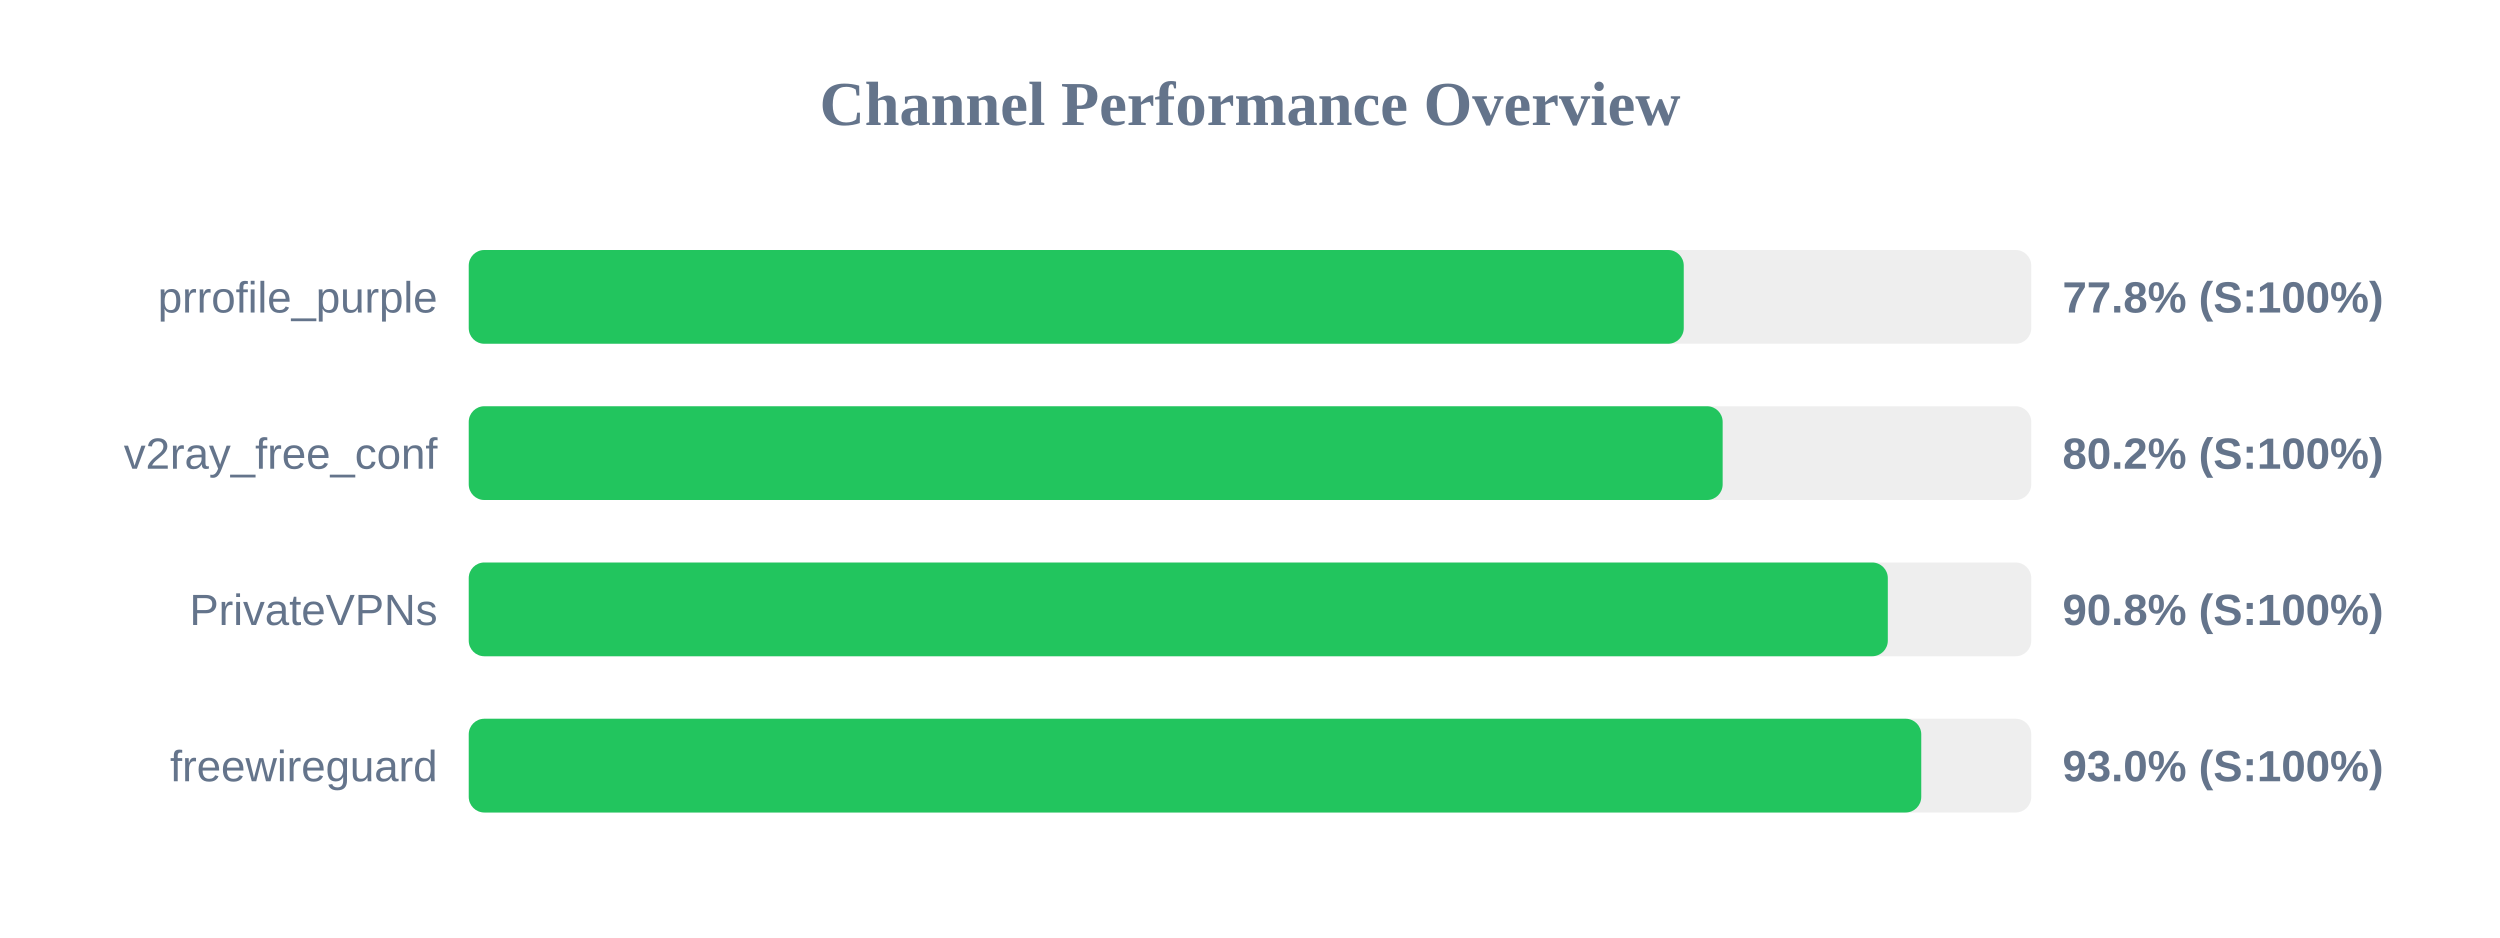
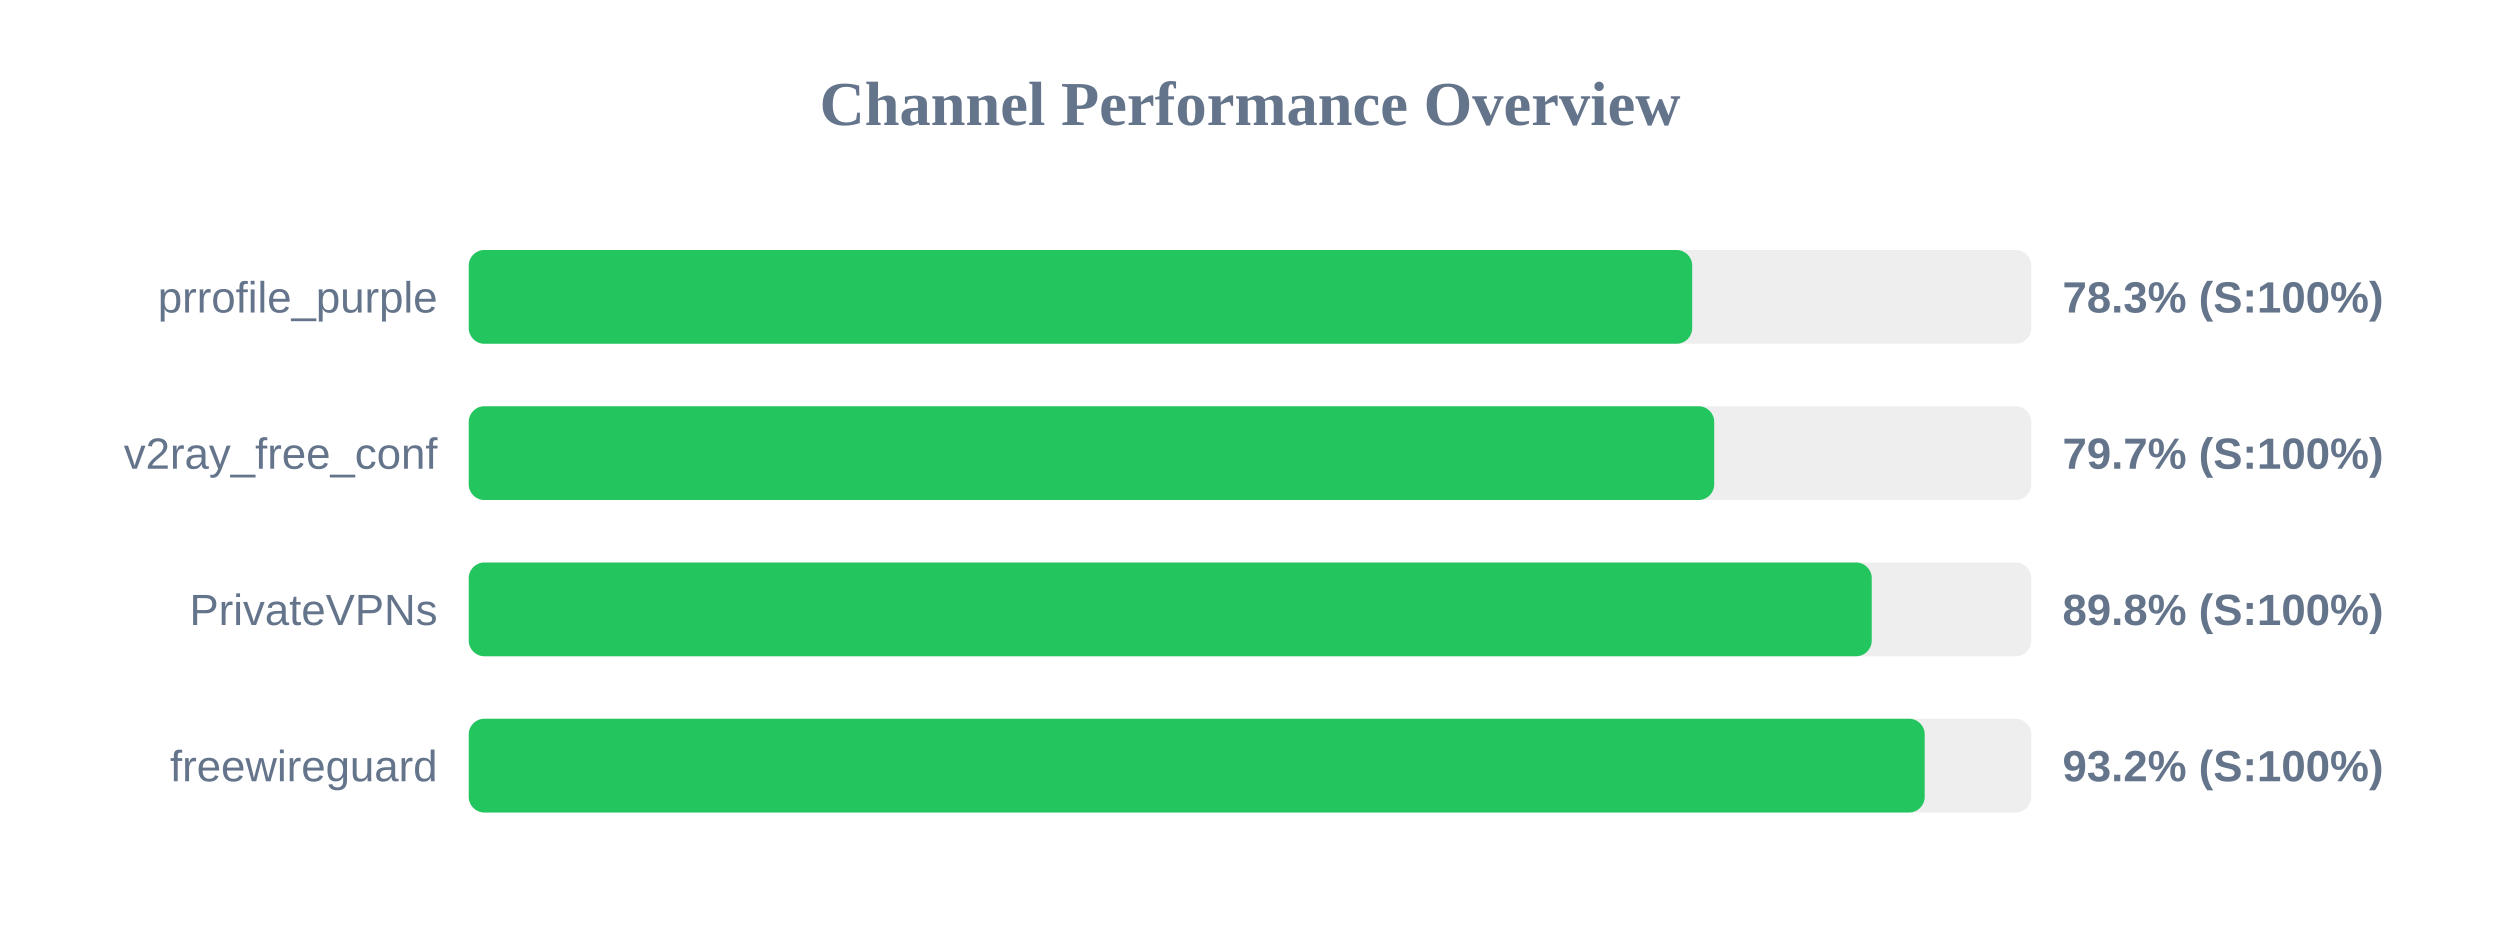
<svg xmlns="http://www.w3.org/2000/svg" width="800" height="300" version="1.1">
  <style>
        .row { font: 14px Arial; fill: #64748b; }
        .score { font: bold 14px Arial; fill: #64748b; }
    </style>
  <text x="400" y="40" text-anchor="middle" font-size="20px" font-weight="bold" fill="#64748b">Channel Performance Overview</text>
  <rect x="150" y="80" width="500" height="30" fill="#eee" rx="5" />
-   <rect x="150" y="80" width="388.8" height="30" fill="#22c55e" rx="5" />
+   <rect x="150" y="80" width="391.5" height="30" fill="#22c55e" rx="5" />
  <text x="140" y="100" text-anchor="end" class="row">prrofile_purple</text>
-   <text x="660" y="100" text-anchor="start" class="score">77.8% (S:100%)</text>
+   <text x="660" y="100" text-anchor="start" class="score">78.3% (S:100%)</text>
  <rect x="150" y="130" width="500" height="30" fill="#eee" rx="5" />
-   <rect x="150" y="130" width="401.25" height="30" fill="#22c55e" rx="5" />
+   <rect x="150" y="130" width="398.55" height="30" fill="#22c55e" rx="5" />
  <text x="140" y="150" text-anchor="end" class="row">v2ray_free_conf</text>
-   <text x="660" y="150" text-anchor="start" class="score">80.2% (S:100%)</text>
+   <text x="660" y="150" text-anchor="start" class="score">79.7% (S:100%)</text>
  <rect x="150" y="180" width="500" height="30" fill="#eee" rx="5" />
-   <rect x="150" y="180" width="454.1" height="30" fill="#22c55e" rx="5" />
+   <rect x="150" y="180" width="448.95" height="30" fill="#22c55e" rx="5" />
  <text x="140" y="200" text-anchor="end" class="row">PrivateVPNs</text>
-   <text x="660" y="200" text-anchor="start" class="score">90.8% (S:100%)</text>
+   <text x="660" y="200" text-anchor="start" class="score">89.8% (S:100%)</text>
  <rect x="150" y="230" width="500" height="30" fill="#eee" rx="5" />
-   <rect x="150" y="230" width="464.8" height="30" fill="#22c55e" rx="5" />
+   <rect x="150" y="230" width="465.9" height="30" fill="#22c55e" rx="5" />
  <text x="140" y="250" text-anchor="end" class="row">freewireguard</text>
-   <text x="660" y="250" text-anchor="start" class="score">93.0% (S:100%)</text>
+   <text x="660" y="250" text-anchor="start" class="score">93.2% (S:100%)</text>
</svg>
